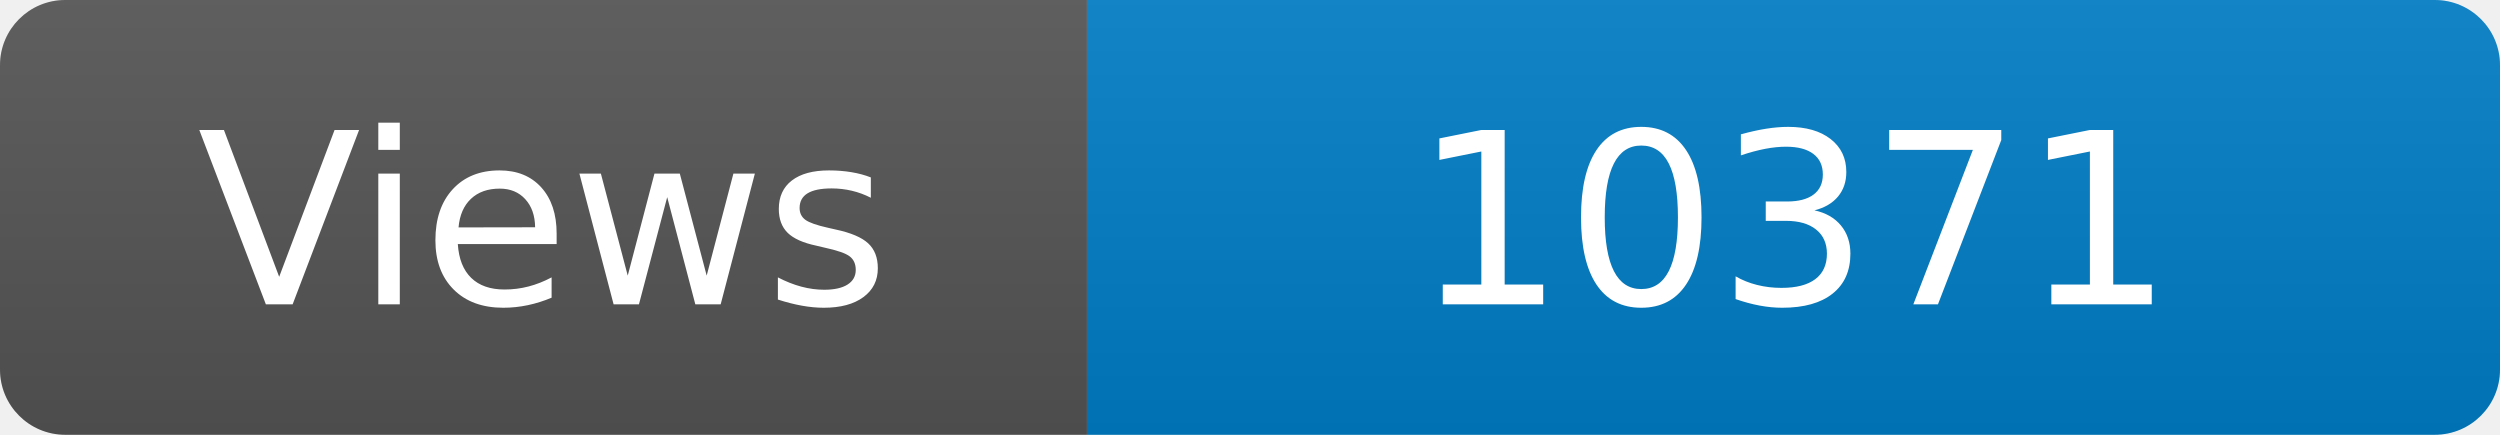
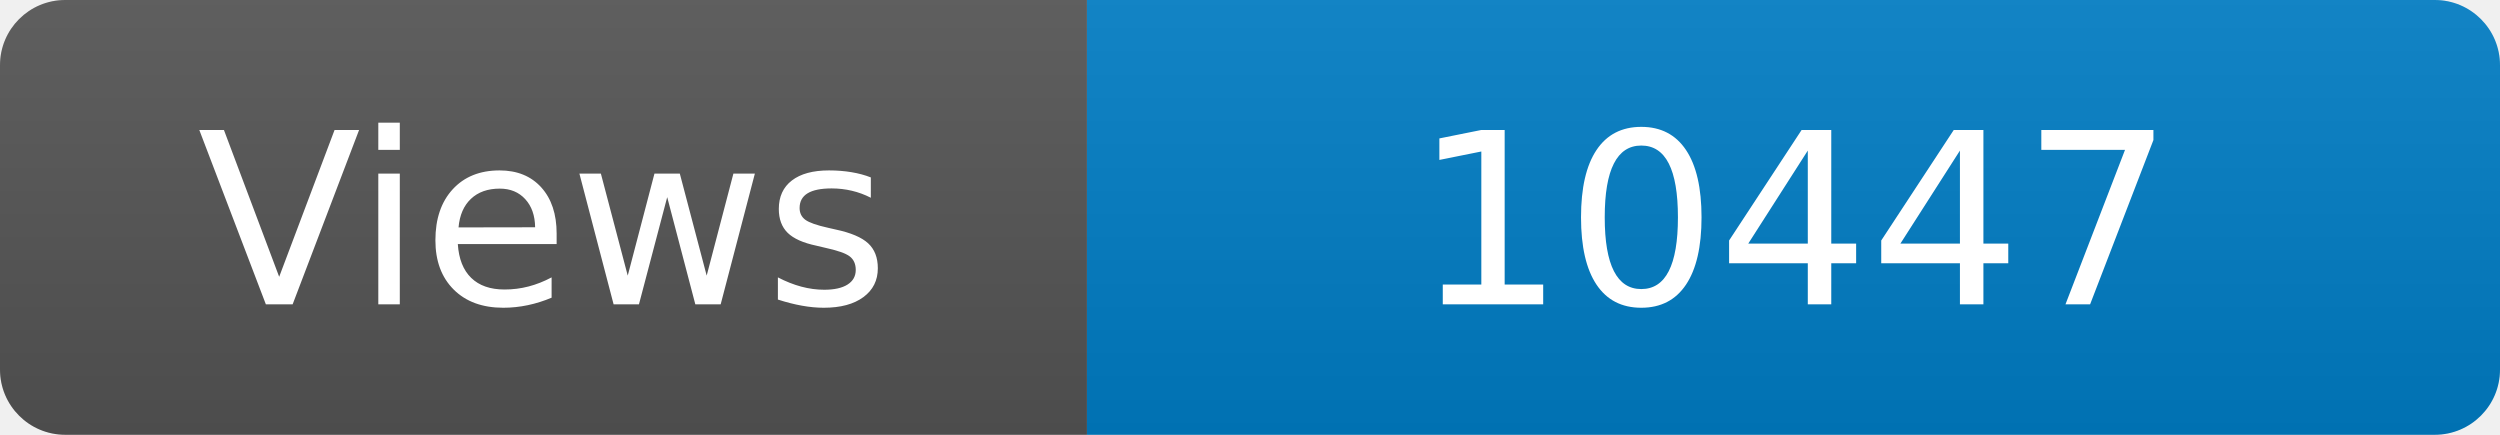
<svg xmlns="http://www.w3.org/2000/svg" width="115" height="20" role="img" aria-label="Maintained?: yes">
  <linearGradient id="s" x2="0" y2="100%">
    <stop offset="0" stop-color="#bbb" stop-opacity=".1" />
    <stop offset="1" stop-opacity=".1" />
  </linearGradient>
  <clipPath id="r">
    <rect width="115" height="20" rx="3" fill="#fff" />
  </clipPath>
  <g clip-path="url(#r)">
    <rect width="50" height="20" fill="#555" />
    <rect x="50" width="160" height="20" fill="#007ec6" />
    <rect width="115" height="20" fill="url(#s)" />
  </g>
  <g fill="#fff" text-anchor="middle" font-family="Verdana,Geneva,DejaVu Sans,sans-serif" font-size="110">
    <text x="250" y="140" transform="scale(.1)" fill="#fff">Views</text>
-     <text x="825" y="140" transform="scale(.1)" fill="#fff">10371</text>
+     <text x="825" y="140" transform="scale(.1)" fill="#fff">10447</text>
  </g>
</svg>
